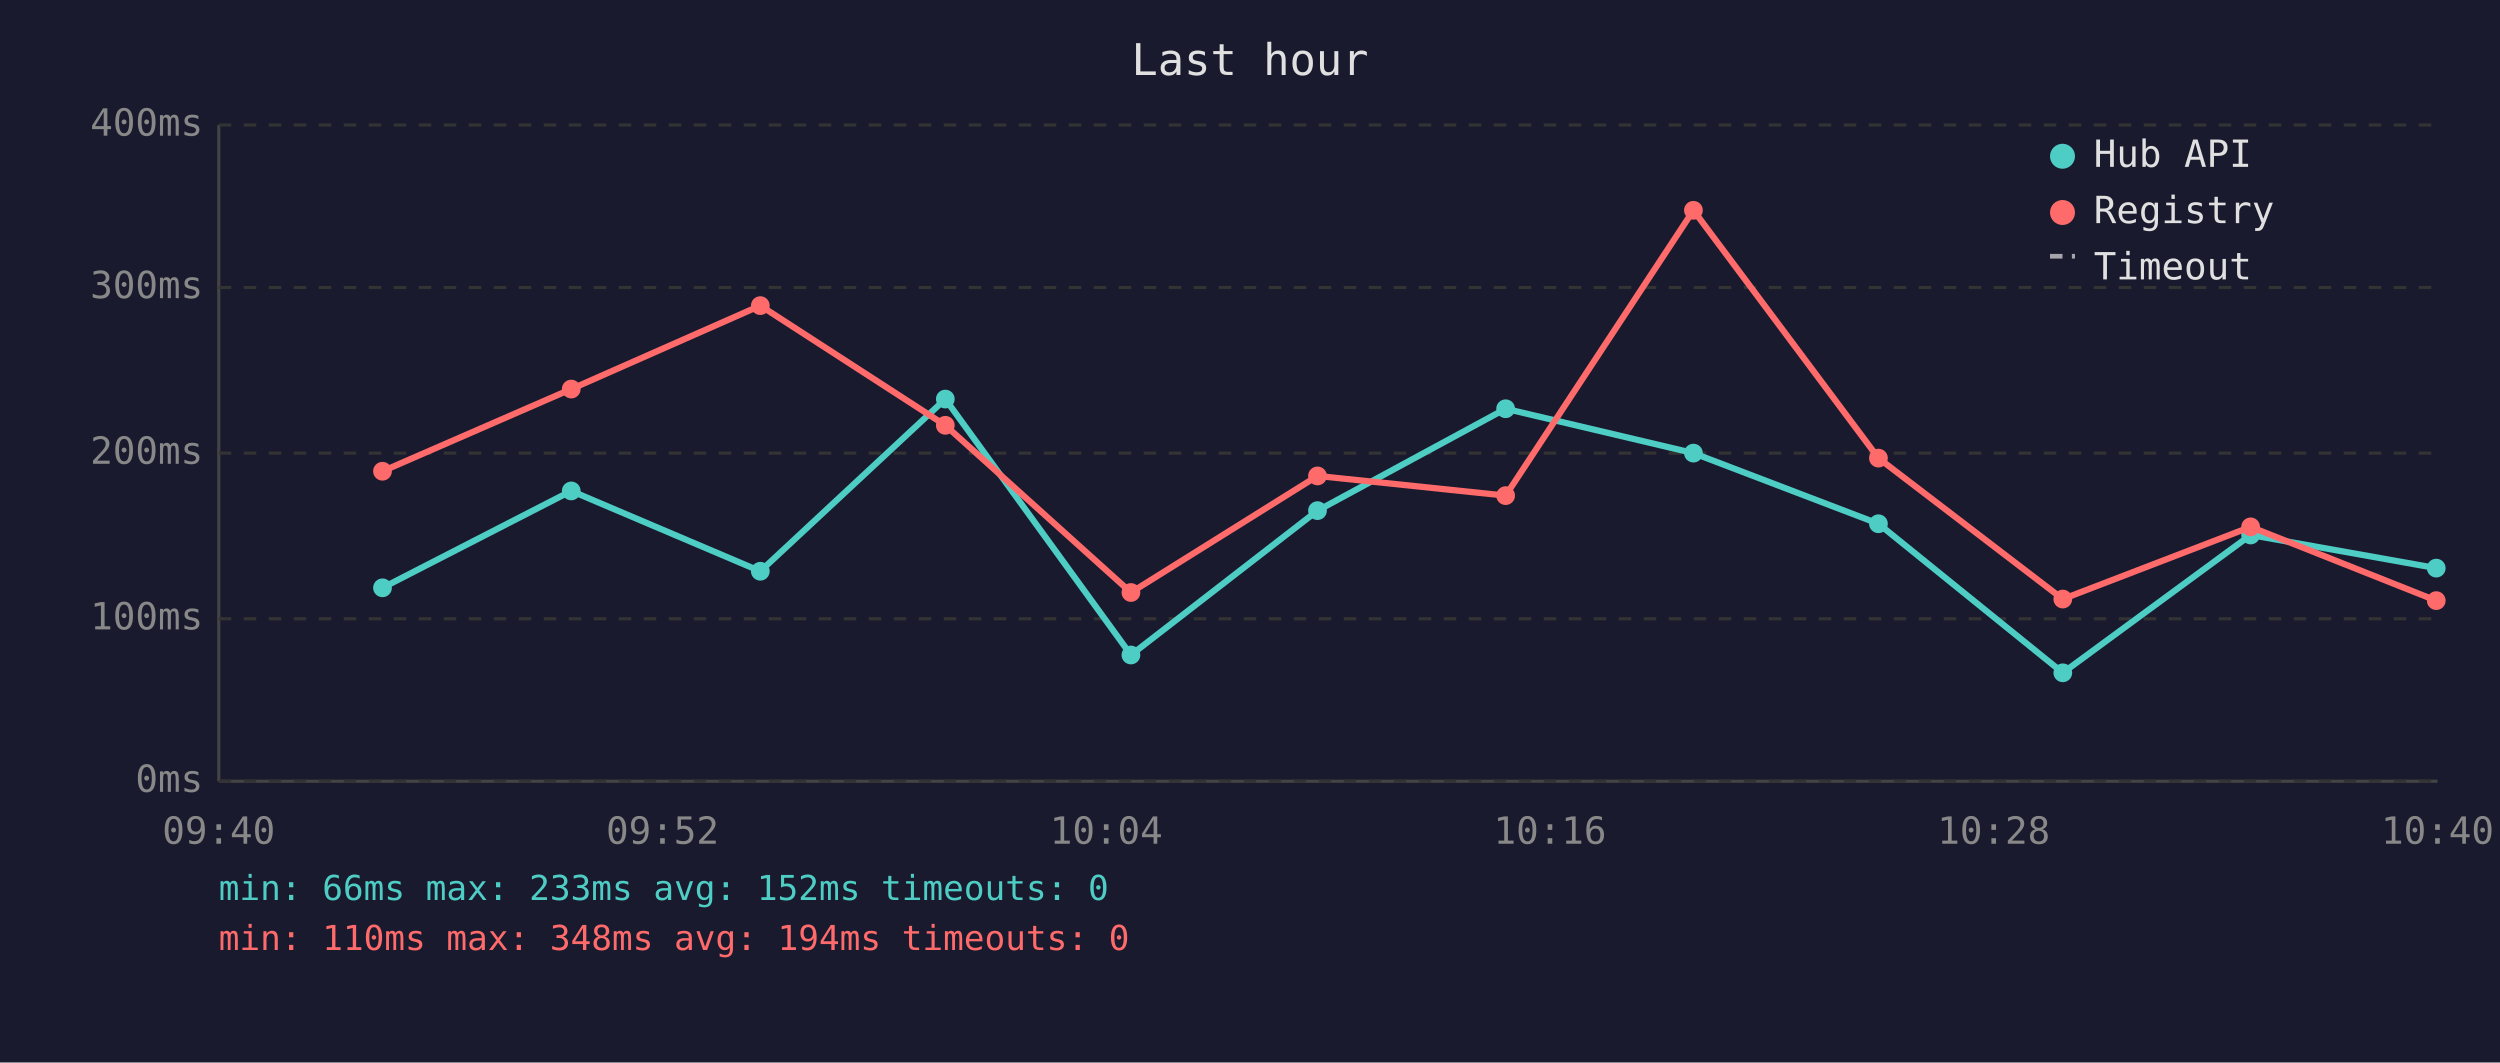
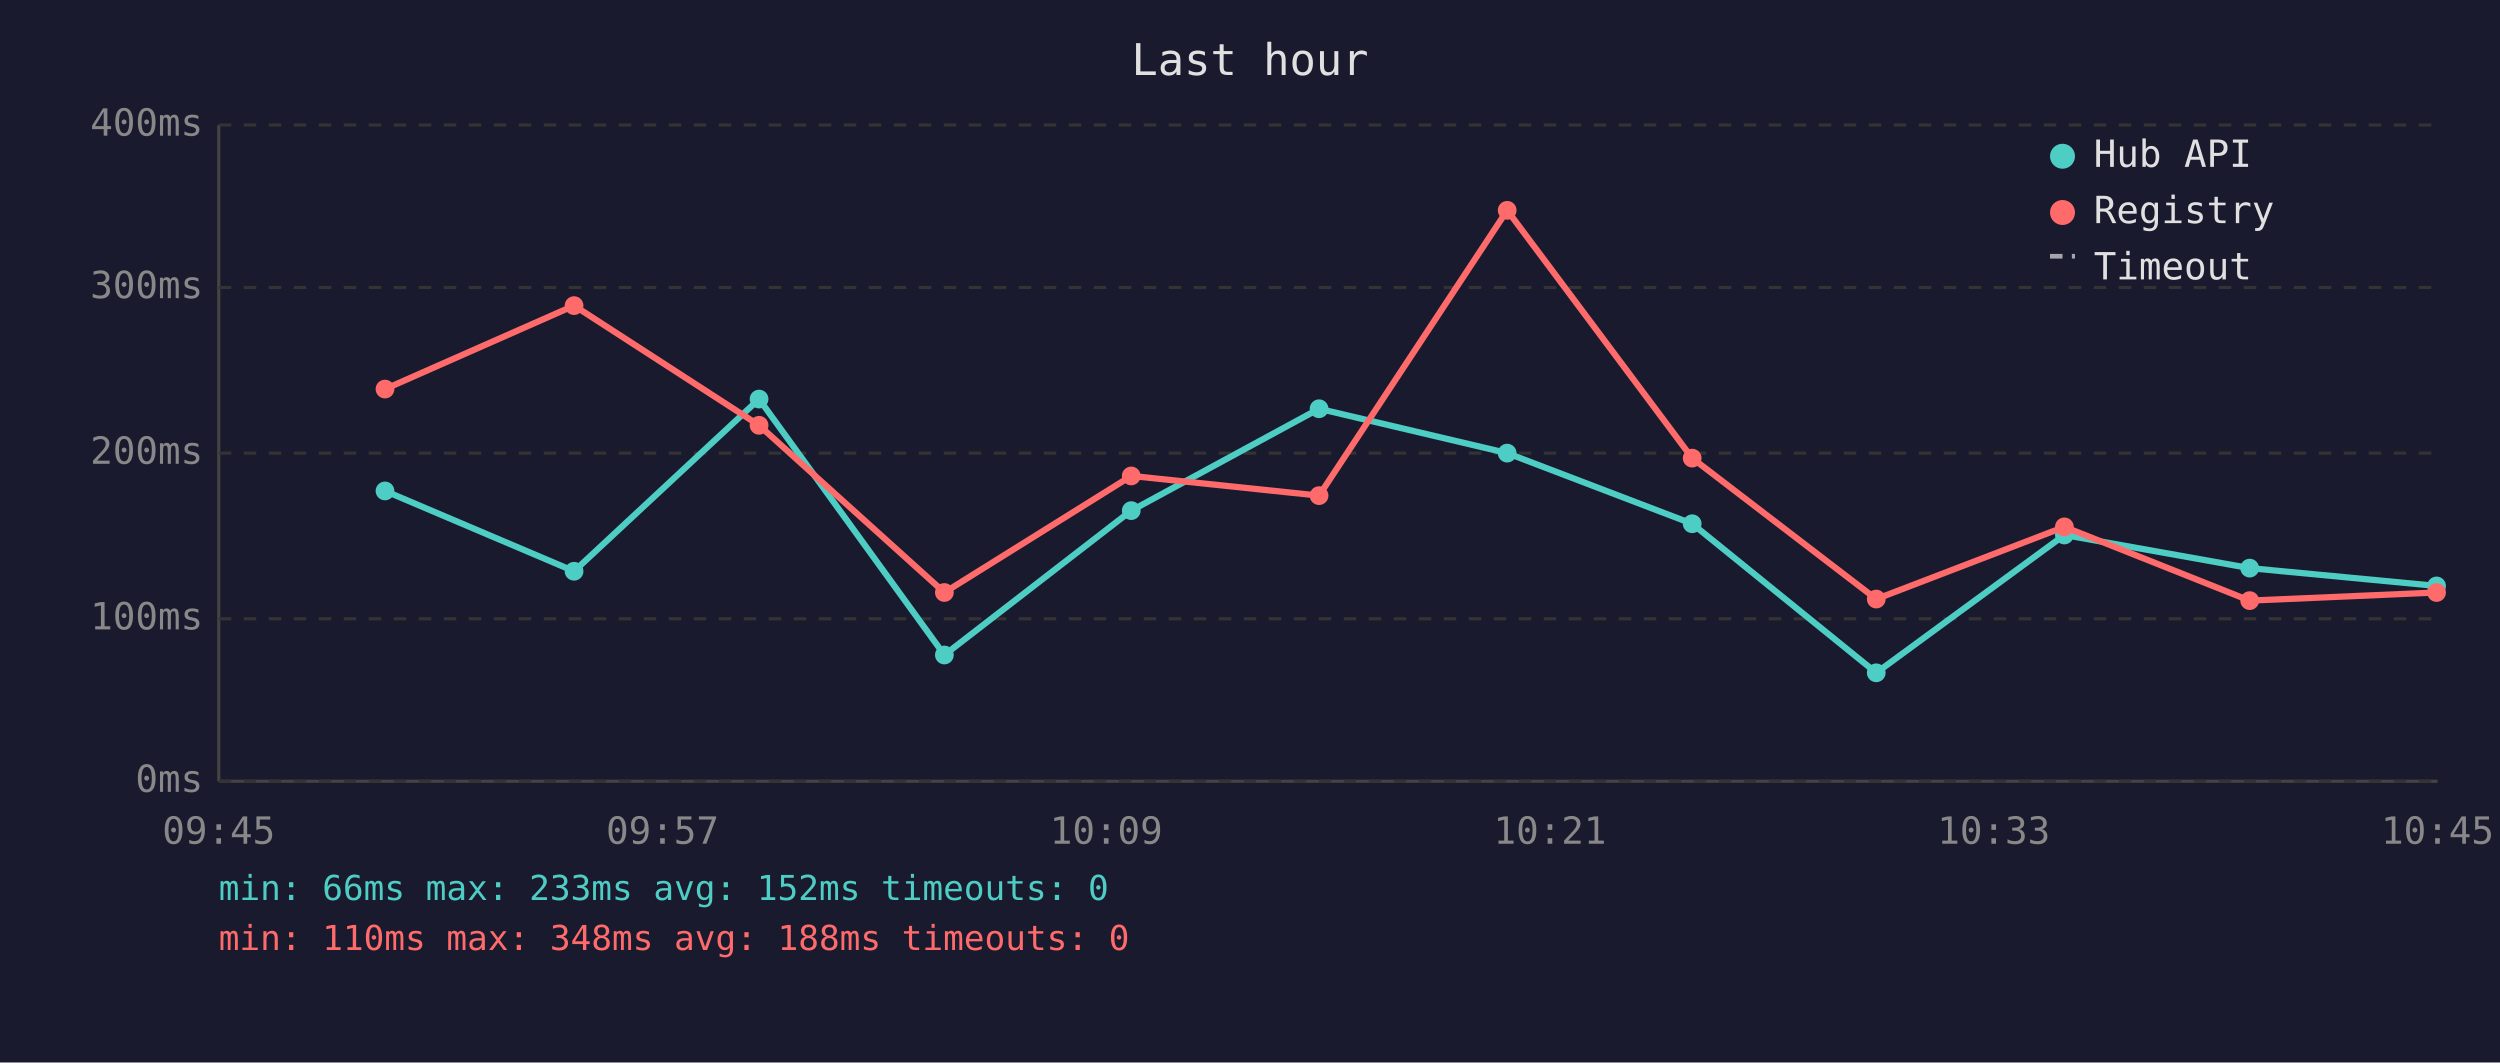
<svg xmlns="http://www.w3.org/2000/svg" viewBox="0 0 800 340" font-family="monospace" font-size="12">
  <rect width="800" height="340" fill="#1a1a2e" />
  <text x="400" y="24" fill="#e0e0e0" font-size="14" text-anchor="middle">Last hour</text>
  <line x1="70" y1="40" x2="70" y2="250" stroke="#444" stroke-width="1" />
  <line x1="70" y1="250" x2="780" y2="250" stroke="#444" stroke-width="1" />
  <line x1="70" y1="250" x2="780" y2="250" stroke="#333" stroke-width="1" stroke-dasharray="4" />
  <text x="65" y="250" fill="#888" text-anchor="end" dominant-baseline="middle">0ms</text>
  <line x1="70" y1="198" x2="780" y2="198" stroke="#333" stroke-width="1" stroke-dasharray="4" />
  <text x="65" y="198" fill="#888" text-anchor="end" dominant-baseline="middle">100ms</text>
  <line x1="70" y1="145" x2="780" y2="145" stroke="#333" stroke-width="1" stroke-dasharray="4" />
  <text x="65" y="145" fill="#888" text-anchor="end" dominant-baseline="middle">200ms</text>
  <line x1="70" y1="92" x2="780" y2="92" stroke="#333" stroke-width="1" stroke-dasharray="4" />
  <text x="65" y="92" fill="#888" text-anchor="end" dominant-baseline="middle">300ms</text>
  <line x1="70" y1="40" x2="780" y2="40" stroke="#333" stroke-width="1" stroke-dasharray="4" />
  <text x="65" y="40" fill="#888" text-anchor="end" dominant-baseline="middle">400ms</text>
-   <text x="70" y="270" fill="#888" text-anchor="middle">09:40</text>
-   <text x="212" y="270" fill="#888" text-anchor="middle">09:52</text>
-   <text x="354" y="270" fill="#888" text-anchor="middle">10:04</text>
-   <text x="496" y="270" fill="#888" text-anchor="middle">10:16</text>
-   <text x="638" y="270" fill="#888" text-anchor="middle">10:28</text>
-   <text x="780" y="270" fill="#888" text-anchor="middle">10:40</text>
-   <polyline points="122.4,188.1 182.8,157.1 243.3,182.8 302.5,127.7 361.9,209.6 421.6,163.4 481.8,130.8 541.9,145.0 601.1,167.6 660.1,215.3 720.2,171.2 779.6,181.8" fill="none" stroke="#4ecdc4" stroke-width="2" opacity="1" />
-   <circle cx="122.4" cy="188.1" r="3" fill="#4ecdc4" />
-   <circle cx="182.8" cy="157.1" r="3" fill="#4ecdc4" />
-   <circle cx="243.3" cy="182.8" r="3" fill="#4ecdc4" />
-   <circle cx="302.5" cy="127.7" r="3" fill="#4ecdc4" />
-   <circle cx="361.9" cy="209.6" r="3" fill="#4ecdc4" />
-   <circle cx="421.6" cy="163.4" r="3" fill="#4ecdc4" />
-   <circle cx="481.8" cy="130.8" r="3" fill="#4ecdc4" />
-   <circle cx="541.9" cy="145.0" r="3" fill="#4ecdc4" />
-   <circle cx="601.1" cy="167.6" r="3" fill="#4ecdc4" />
-   <circle cx="660.1" cy="215.3" r="3" fill="#4ecdc4" />
-   <circle cx="720.2" cy="171.2" r="3" fill="#4ecdc4" />
-   <circle cx="779.6" cy="181.8" r="3" fill="#4ecdc4" />
-   <polyline points="122.4,150.8 182.8,124.5 243.3,97.8 302.5,136.1 361.9,189.6 421.6,152.3 481.8,158.6 541.9,67.3 601.1,146.6 660.1,191.7 720.2,168.6 779.6,192.2" fill="none" stroke="#ff6b6b" stroke-width="2" opacity="1" />
-   <circle cx="122.4" cy="150.8" r="3" fill="#ff6b6b" />
-   <circle cx="182.8" cy="124.5" r="3" fill="#ff6b6b" />
-   <circle cx="243.3" cy="97.8" r="3" fill="#ff6b6b" />
-   <circle cx="302.5" cy="136.1" r="3" fill="#ff6b6b" />
-   <circle cx="361.9" cy="189.6" r="3" fill="#ff6b6b" />
-   <circle cx="421.6" cy="152.3" r="3" fill="#ff6b6b" />
-   <circle cx="481.8" cy="158.6" r="3" fill="#ff6b6b" />
-   <circle cx="541.9" cy="67.3" r="3" fill="#ff6b6b" />
-   <circle cx="601.1" cy="146.6" r="3" fill="#ff6b6b" />
-   <circle cx="660.1" cy="191.7" r="3" fill="#ff6b6b" />
-   <circle cx="720.2" cy="168.6" r="3" fill="#ff6b6b" />
-   <circle cx="779.6" cy="192.2" r="3" fill="#ff6b6b" />
+   <text x="70" y="270" fill="#888" text-anchor="middle">09:45</text>
+   <text x="212" y="270" fill="#888" text-anchor="middle">09:57</text>
+   <text x="354" y="270" fill="#888" text-anchor="middle">10:09</text>
+   <text x="496" y="270" fill="#888" text-anchor="middle">10:21</text>
+   <text x="638" y="270" fill="#888" text-anchor="middle">10:33</text>
+   <text x="780" y="270" fill="#888" text-anchor="middle">10:45</text>
+   <polyline points="123.2,157.1 183.7,182.8 242.9,127.7 302.2,209.6 362.0,163.4 422.1,130.8 482.3,145.0 541.5,167.6 600.4,215.3 660.6,171.2 719.9,181.8 779.7,187.5" fill="none" stroke="#4ecdc4" stroke-width="2" opacity="1" />
+   <circle cx="123.2" cy="157.1" r="3" fill="#4ecdc4" />
+   <circle cx="183.7" cy="182.8" r="3" fill="#4ecdc4" />
+   <circle cx="242.9" cy="127.7" r="3" fill="#4ecdc4" />
+   <circle cx="302.2" cy="209.6" r="3" fill="#4ecdc4" />
+   <circle cx="362.0" cy="163.4" r="3" fill="#4ecdc4" />
+   <circle cx="422.1" cy="130.8" r="3" fill="#4ecdc4" />
+   <circle cx="482.3" cy="145.0" r="3" fill="#4ecdc4" />
+   <circle cx="541.5" cy="167.6" r="3" fill="#4ecdc4" />
+   <circle cx="600.4" cy="215.3" r="3" fill="#4ecdc4" />
+   <circle cx="660.6" cy="171.2" r="3" fill="#4ecdc4" />
+   <circle cx="719.9" cy="181.8" r="3" fill="#4ecdc4" />
+   <circle cx="779.7" cy="187.5" r="3" fill="#4ecdc4" />
+   <polyline points="123.2,124.5 183.7,97.8 242.9,136.1 302.2,189.6 362.0,152.3 422.1,158.6 482.3,67.3 541.5,146.6 600.4,191.7 660.6,168.6 719.9,192.2 779.7,189.6" fill="none" stroke="#ff6b6b" stroke-width="2" opacity="1" />
+   <circle cx="123.2" cy="124.5" r="3" fill="#ff6b6b" />
+   <circle cx="183.7" cy="97.8" r="3" fill="#ff6b6b" />
+   <circle cx="242.9" cy="136.1" r="3" fill="#ff6b6b" />
+   <circle cx="302.2" cy="189.6" r="3" fill="#ff6b6b" />
+   <circle cx="362.0" cy="152.3" r="3" fill="#ff6b6b" />
+   <circle cx="422.1" cy="158.6" r="3" fill="#ff6b6b" />
+   <circle cx="482.3" cy="67.3" r="3" fill="#ff6b6b" />
+   <circle cx="541.5" cy="146.6" r="3" fill="#ff6b6b" />
+   <circle cx="600.4" cy="191.7" r="3" fill="#ff6b6b" />
+   <circle cx="660.6" cy="168.6" r="3" fill="#ff6b6b" />
+   <circle cx="719.9" cy="192.2" r="3" fill="#ff6b6b" />
+   <circle cx="779.7" cy="189.6" r="3" fill="#ff6b6b" />
  <circle cx="660" cy="50" r="4" fill="#4ecdc4" />
  <text x="670" y="50" fill="#e0e0e0" dominant-baseline="middle">Hub API</text>
  <circle cx="660" cy="68" r="4" fill="#ff6b6b" />
  <text x="670" y="68" fill="#e0e0e0" dominant-baseline="middle">Registry</text>
  <line x1="656" y1="82" x2="664" y2="82" stroke="#e0e0e0" stroke-width="1.5" stroke-dasharray="4,3" opacity="0.7" />
  <text x="670" y="86" fill="#e0e0e0" dominant-baseline="middle">Timeout</text>
  <text x="70" y="288" fill="#4ecdc4" font-size="11">min: 66ms  max: 233ms  avg: 152ms  timeouts: 0</text>
-   <text x="70" y="304" fill="#ff6b6b" font-size="11">min: 110ms  max: 348ms  avg: 194ms  timeouts: 0</text>
+   <text x="70" y="304" fill="#ff6b6b" font-size="11">min: 110ms  max: 348ms  avg: 188ms  timeouts: 0</text>
</svg>
